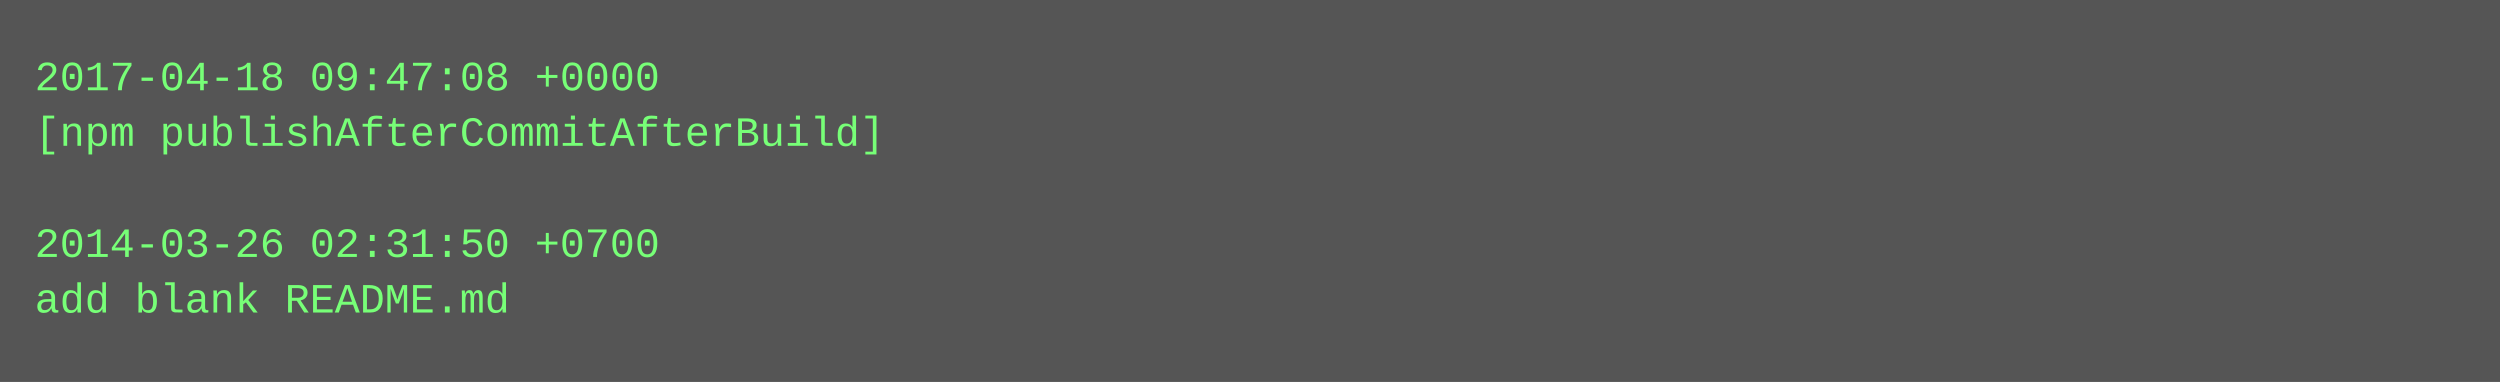
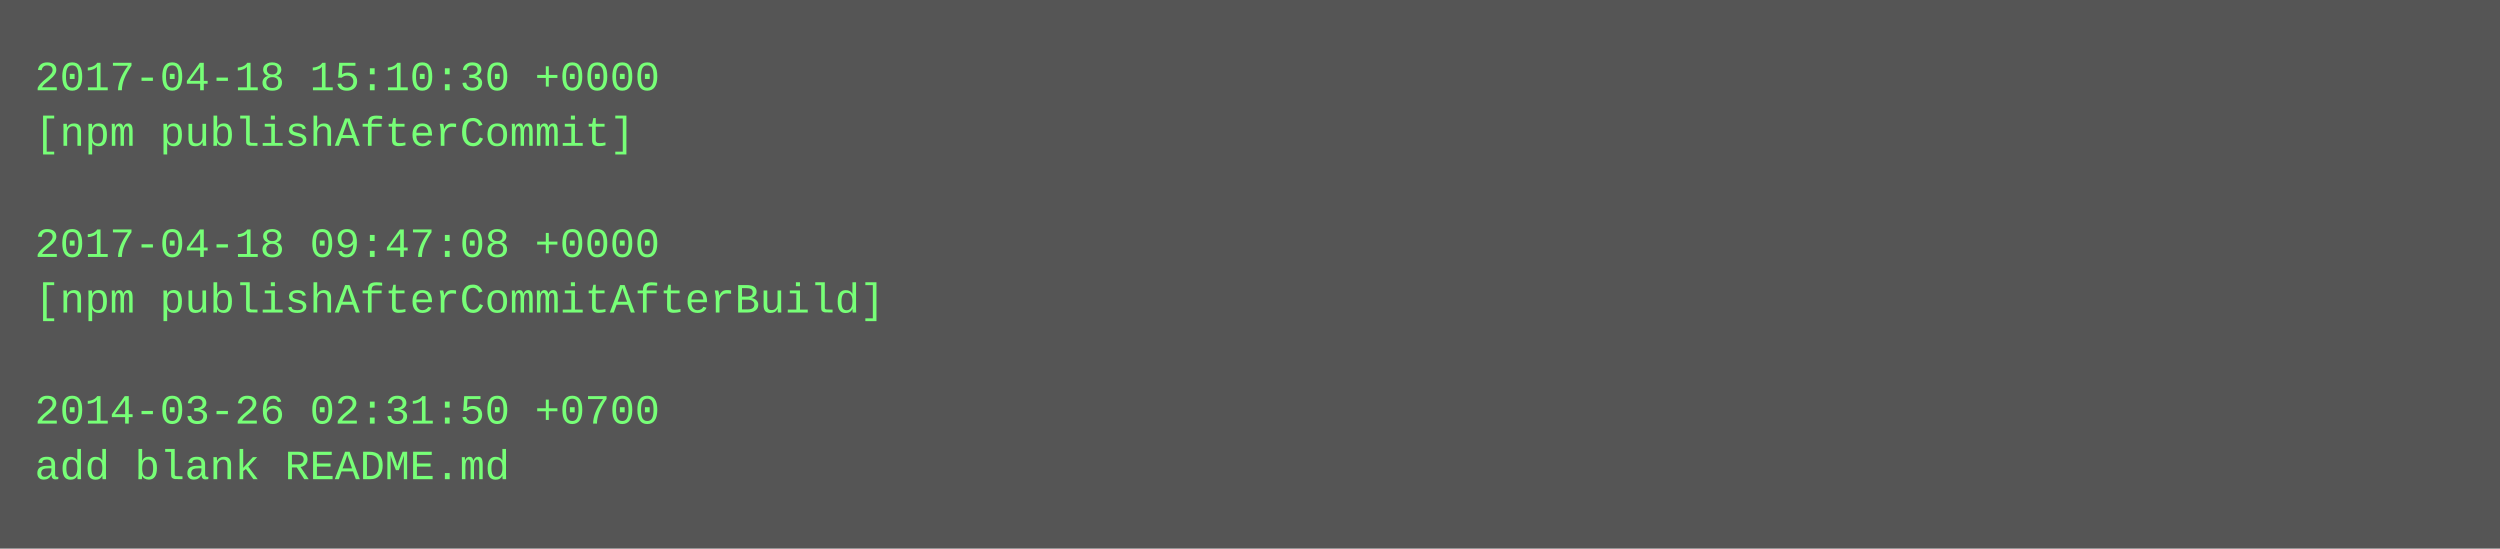
- <svg xmlns="http://www.w3.org/2000/svg" height="110" width="720">
-   <rect height="110" fill="#555" width="720" />
+ <svg xmlns="http://www.w3.org/2000/svg" height="158" width="720">
+   <rect height="158" fill="#555" width="720" />
  <text fill="#7f7" font-family="Courier New" font-size="12" xml:space="preserve">
-     <tspan x="10" y="26">2017-04-18 09:47:08 +0000</tspan>
-     <tspan x="10" y="42">[npm publishAfterCommitAfterBuild]</tspan>
+     <tspan x="10" y="26">2017-04-18 15:10:30 +0000</tspan>
+     <tspan x="10" y="42">[npm publishAfterCommit]</tspan>
    <tspan x="10" y="58" />
-     <tspan x="10" y="74">2014-03-26 02:31:50 +0700</tspan>
-     <tspan x="10" y="90">add blank README.md</tspan>
+     <tspan x="10" y="74">2017-04-18 09:47:08 +0000</tspan>
+     <tspan x="10" y="90">[npm publishAfterCommitAfterBuild]</tspan>
+     <tspan x="10" y="106" />
+     <tspan x="10" y="122">2014-03-26 02:31:50 +0700</tspan>
+     <tspan x="10" y="138">add blank README.md</tspan>
  </text>
</svg>
